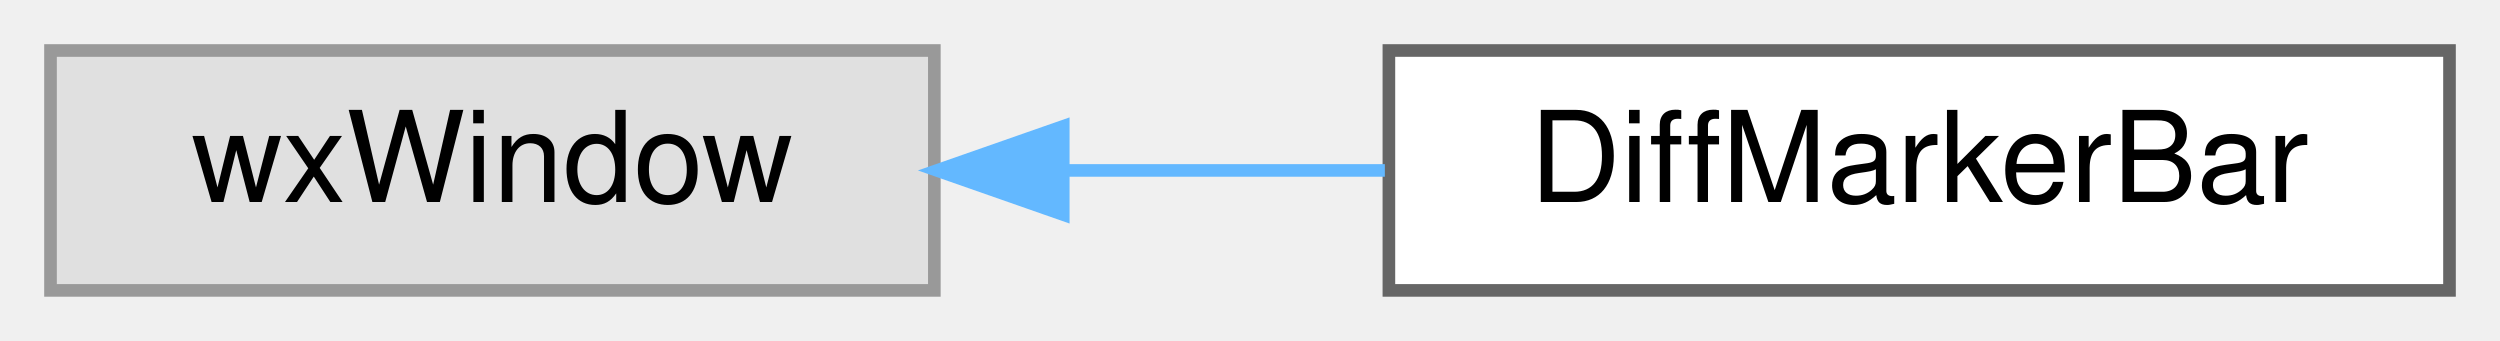
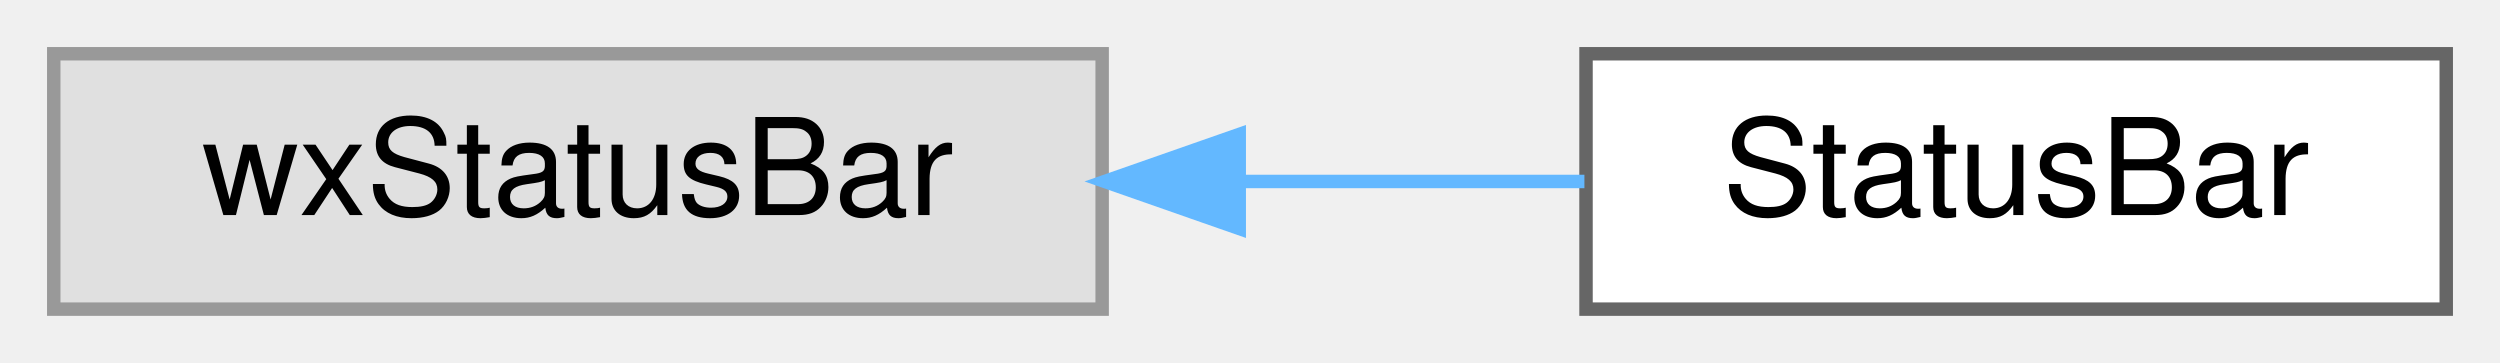
- <svg xmlns="http://www.w3.org/2000/svg" xmlns:xlink="http://www.w3.org/1999/xlink" width="198pt" height="27pt" viewBox="0.00 0.00 198.00 27.00">
+ <svg xmlns="http://www.w3.org/2000/svg" xmlns:xlink="http://www.w3.org/1999/xlink" width="186pt" height="27pt" viewBox="0.00 0.00 186.00 27.00">
  <g id="graph0" class="graph" transform="scale(1 1) rotate(0) translate(4 23)">
    <g id="node1" class="node">
      <g id="a_node1">
        <a xlink:title=" ">
-           <polygon fill="#e0e0e0" stroke="#999999" points="70,-19 0,-19 0,0 70,0 70,-19" />
-           <text text-anchor="middle" x="35" y="-7" font-family="Helvetica,sans-Serif" font-size="10.00">wxWindow</text>
+           <polygon fill="#e0e0e0" stroke="#999999" points="78,-19 0,-19 0,0 78,0 78,-19" />
+           <text text-anchor="middle" x="39" y="-7" font-family="Helvetica,sans-Serif" font-size="10.00">wxStatusBar</text>
        </a>
      </g>
    </g>
    <g id="node2" class="node">
      <g id="a_node2">
-         <a xlink:href="classDiffMarkerBar.html" target="_top" xlink:title=" ">
-           <polygon fill="white" stroke="#666666" points="190,-19 106,-19 106,0 190,0 190,-19" />
-           <text text-anchor="middle" x="148" y="-7" font-family="Helvetica,sans-Serif" font-size="10.00">DiffMarkerBar</text>
+         <a xlink:href="classStatusBar.html" target="_top" xlink:title="The class that draws the status bar.">
+           <polygon fill="white" stroke="#666666" points="178,-19 114,-19 114,0 178,0 178,-19" />
+           <text text-anchor="middle" x="146" y="-7" font-family="Helvetica,sans-Serif" font-size="10.00">StatusBar</text>
        </a>
      </g>
    </g>
    <g id="edge1" class="edge">
-       <path fill="none" stroke="#63b8ff" d="M80.22,-9.5C88.62,-9.5 97.37,-9.5 105.68,-9.5" />
-       <polygon fill="#63b8ff" stroke="#63b8ff" points="80.21,-6 70.21,-9.5 80.21,-13 80.21,-6" />
+       <path fill="none" stroke="#63b8ff" d="M88.29,-9.5C96.98,-9.5 105.84,-9.5 113.88,-9.5" />
+       <polygon fill="#63b8ff" stroke="#63b8ff" points="88.2,-6 78.2,-9.5 88.2,-13 88.2,-6" />
    </g>
  </g>
</svg>
